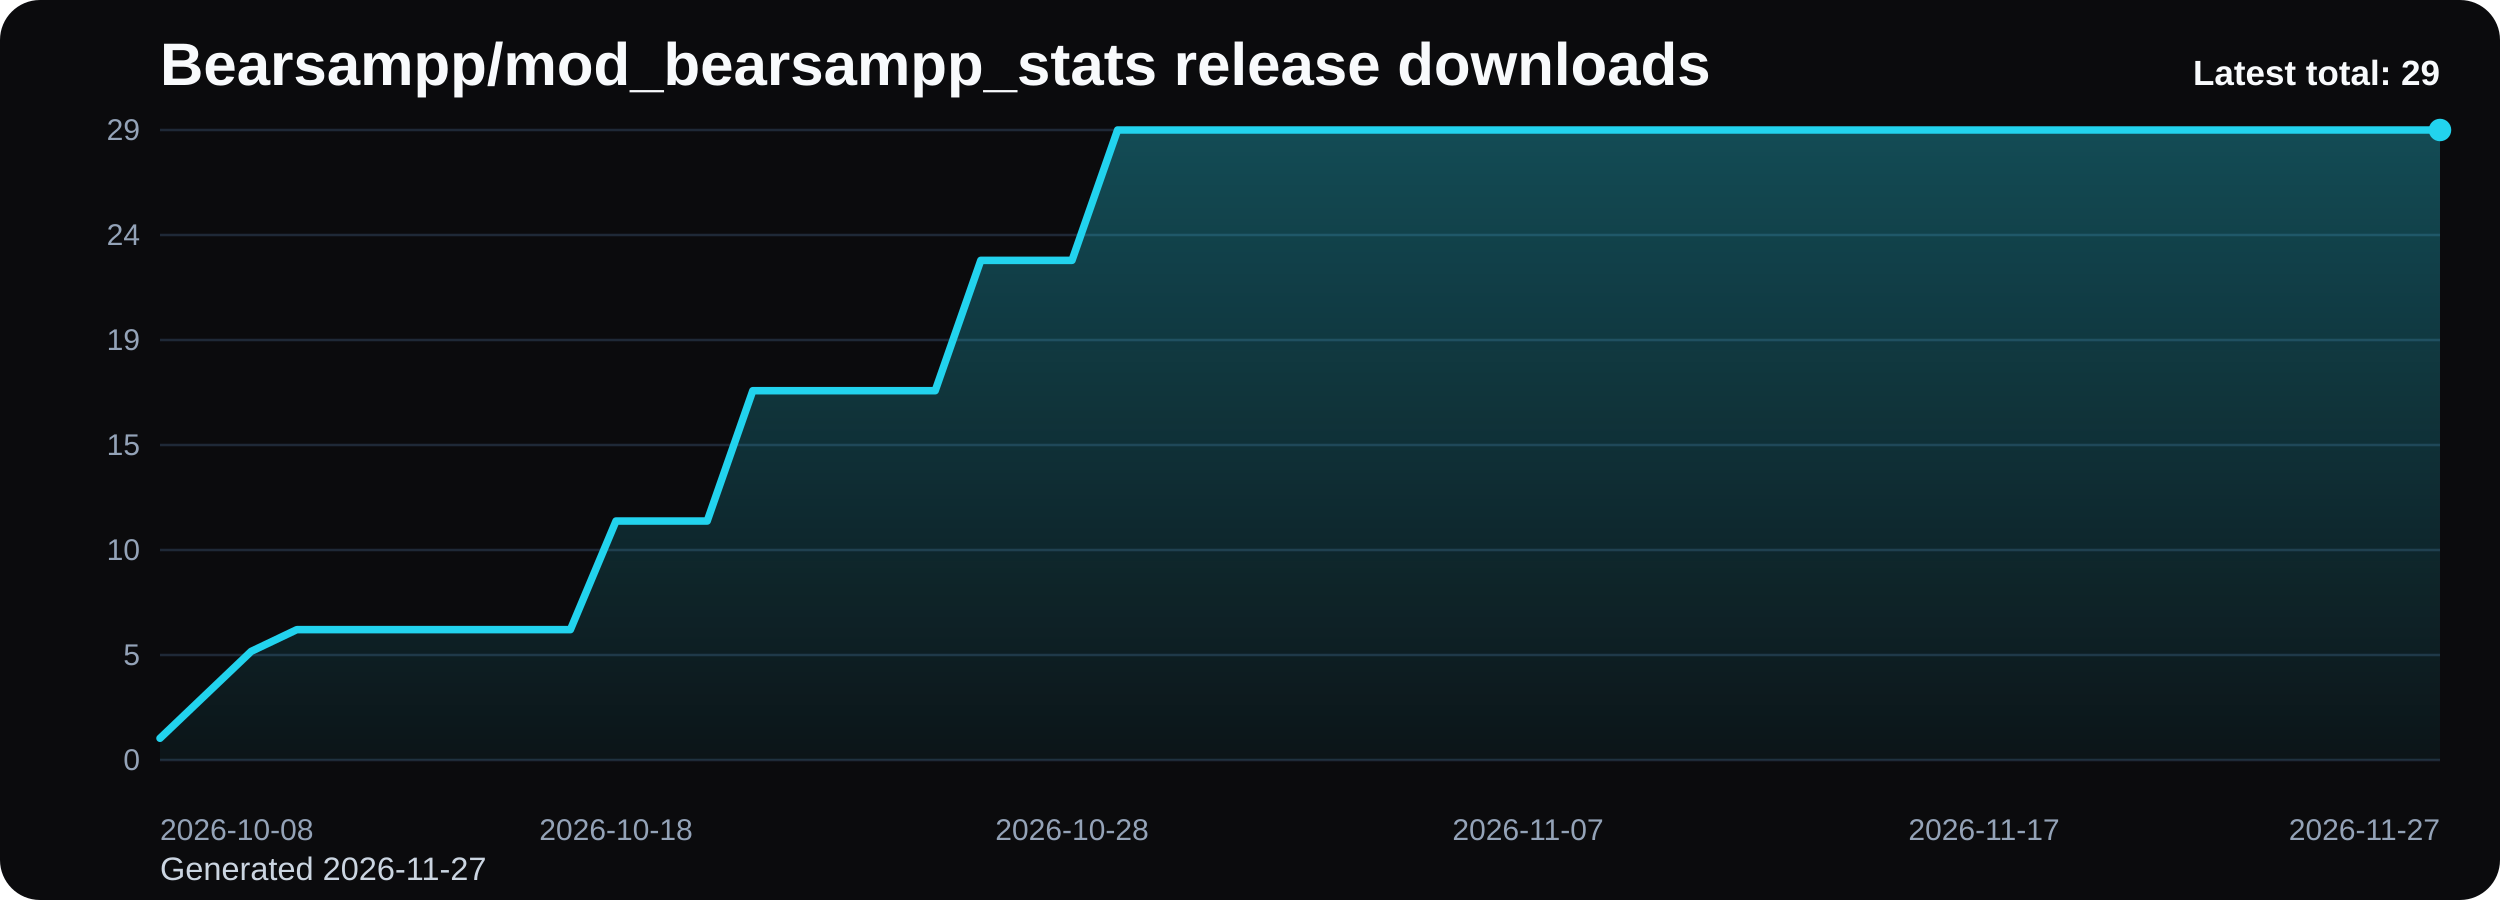
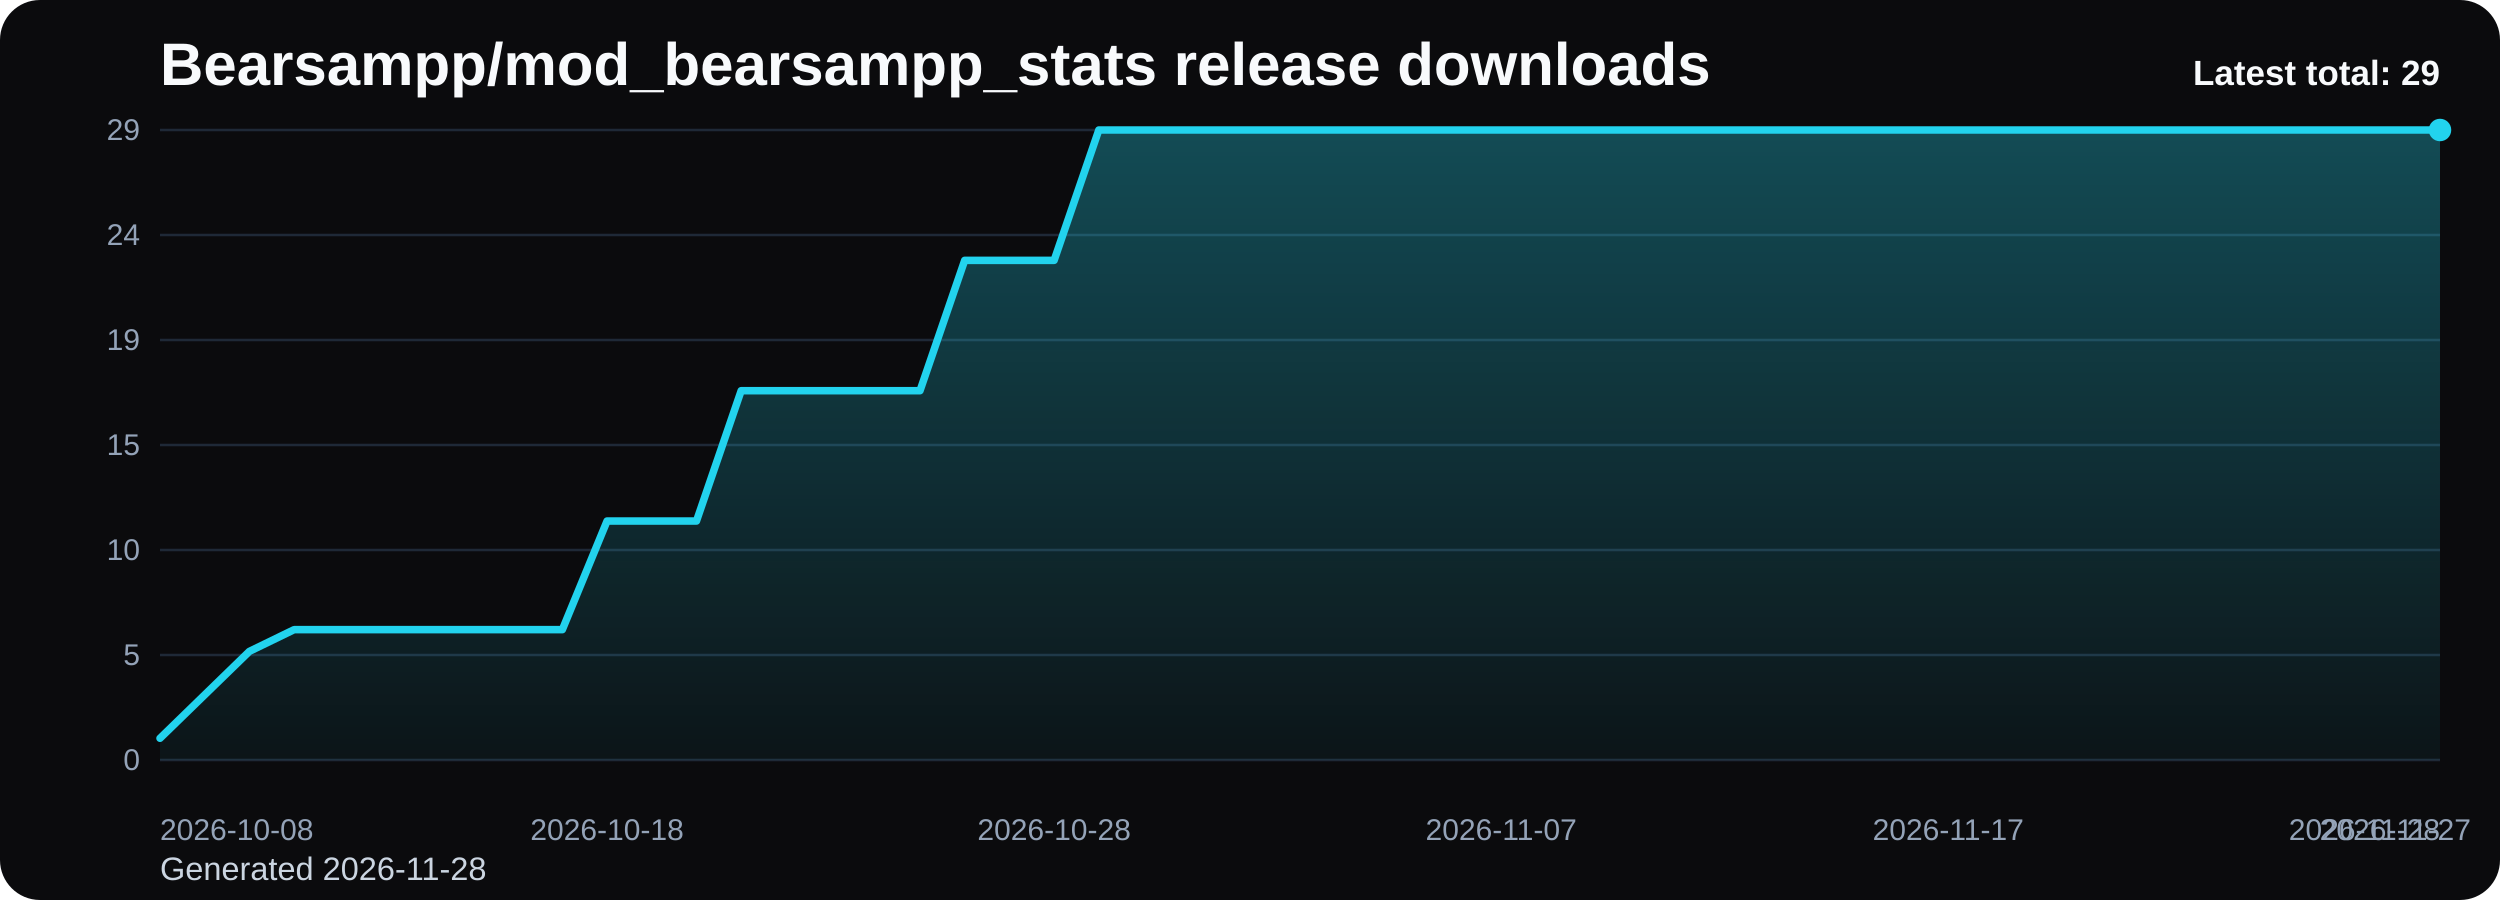
<svg xmlns="http://www.w3.org/2000/svg" viewBox="0 0 1000 360" role="img" aria-label="Bearsampp/mod_bearsampp_stats release downloads chart">
  <defs>
    <linearGradient id="fill-total-trend-black" x1="0" y1="0" x2="0" y2="1">
      <stop offset="0%" stop-color="#22d3ee" stop-opacity="0.32" />
      <stop offset="100%" stop-color="#22d3ee" stop-opacity="0.05" />
    </linearGradient>
    <style>
      .bg { fill: #0b0b0d; }
      .title { font: 700 24px Arial, sans-serif; fill: #f8fafc; }
      .sub { font: 400 13px Arial, sans-serif; fill: #cbd5e1; }
      .grid { stroke: #1f2937; stroke-width: 1; }
      .axis { font: 400 12px Arial, sans-serif; fill: #94a3b8; }
      .line { fill: none; stroke: #22d3ee; stroke-width: 3; stroke-linecap: round; stroke-linejoin: round; }
      .dot { fill: #22d3ee; }
      .value { font: 600 11px Arial, sans-serif; fill: #cbd5e1; }
      .latest { font: 700 14px Arial, sans-serif; fill: #f8fafc; }
    </style>
  </defs>
  <rect class="bg" x="0" y="0" width="1000" height="360" rx="16" />
  <text class="title" x="64" y="34">Bearsampp/mod_bearsampp_stats release downloads</text>
-   <text class="sub" x="64" y="352">Generated 2026-11-27</text>
+   <text class="sub" x="64" y="352">Generated 2026-11-28</text>
  <line x1="64" y1="52.00" x2="976" y2="52.00" class="grid" />
  <text x="56" y="56.00" text-anchor="end" class="axis">29</text>
  <line x1="64" y1="94.00" x2="976" y2="94.00" class="grid" />
  <text x="56" y="98.00" text-anchor="end" class="axis">24</text>
  <line x1="64" y1="136.00" x2="976" y2="136.00" class="grid" />
  <text x="56" y="140.00" text-anchor="end" class="axis">19</text>
  <line x1="64" y1="178.00" x2="976" y2="178.00" class="grid" />
  <text x="56" y="182.00" text-anchor="end" class="axis">15</text>
  <line x1="64" y1="220.00" x2="976" y2="220.00" class="grid" />
  <text x="56" y="224.00" text-anchor="end" class="axis">10</text>
  <line x1="64" y1="262.00" x2="976" y2="262.00" class="grid" />
  <text x="56" y="266.00" text-anchor="end" class="axis">5</text>
  <line x1="64" y1="304.00" x2="976" y2="304.00" class="grid" />
  <text x="56" y="308.00" text-anchor="end" class="axis">0</text>
-   <path d="M 64.00 304 L 64.00 295.31 L 82.24 277.93 L 100.48 260.55 L 118.72 251.86 L 136.96 251.86 L 155.20 251.86 L 173.44 251.86 L 191.68 251.86 L 209.92 251.86 L 228.16 251.86 L 246.40 208.41 L 264.64 208.41 L 282.88 208.41 L 301.12 156.28 L 319.36 156.28 L 337.60 156.28 L 355.84 156.28 L 374.08 156.28 L 392.32 104.14 L 410.56 104.14 L 428.80 104.14 L 447.04 52.00 L 465.28 52.00 L 483.52 52.00 L 501.76 52.00 L 520.00 52.00 L 538.24 52.00 L 556.48 52.00 L 574.72 52.00 L 592.96 52.00 L 611.20 52.00 L 629.44 52.00 L 647.68 52.00 L 665.92 52.00 L 684.16 52.00 L 702.40 52.00 L 720.64 52.00 L 738.88 52.00 L 757.12 52.00 L 775.36 52.00 L 793.60 52.00 L 811.84 52.00 L 830.08 52.00 L 848.32 52.00 L 866.56 52.00 L 884.80 52.00 L 903.04 52.00 L 921.28 52.00 L 939.52 52.00 L 957.76 52.00 L 976.00 52.00 L 976.00 304 Z" fill="url(#fill-total-trend-black)" />
-   <polyline class="line" points="64.00,295.31 82.24,277.93 100.48,260.55 118.72,251.86 136.96,251.86 155.20,251.86 173.44,251.86 191.68,251.86 209.92,251.86 228.16,251.86 246.40,208.41 264.64,208.41 282.88,208.41 301.12,156.28 319.36,156.28 337.60,156.28 355.84,156.28 374.08,156.28 392.32,104.14 410.56,104.14 428.80,104.14 447.04,52.00 465.28,52.00 483.52,52.00 501.76,52.00 520.00,52.00 538.24,52.00 556.48,52.00 574.72,52.00 592.96,52.00 611.20,52.00 629.44,52.00 647.68,52.00 665.92,52.00 684.16,52.00 702.40,52.00 720.64,52.00 738.88,52.00 757.12,52.00 775.36,52.00 793.60,52.00 811.84,52.00 830.08,52.00 848.32,52.00 866.56,52.00 884.80,52.00 903.04,52.00 921.28,52.00 939.52,52.00 957.76,52.00 976.00,52.00" />
+   <path d="M 64.00 304 L 64.00 295.31 L 81.88 277.93 L 99.76 260.55 L 117.65 251.86 L 135.53 251.86 L 153.41 251.86 L 171.29 251.86 L 189.18 251.86 L 207.06 251.86 L 224.94 251.86 L 242.82 208.41 L 260.71 208.41 L 278.59 208.41 L 296.47 156.28 L 314.35 156.28 L 332.24 156.28 L 350.12 156.28 L 368.00 156.28 L 385.88 104.14 L 403.76 104.14 L 421.65 104.14 L 439.53 52.00 L 457.41 52.00 L 475.29 52.00 L 493.18 52.00 L 511.06 52.00 L 528.94 52.00 L 546.82 52.00 L 564.71 52.00 L 582.59 52.00 L 600.47 52.00 L 618.35 52.00 L 636.24 52.00 L 654.12 52.00 L 672.00 52.00 L 689.88 52.00 L 707.76 52.00 L 725.65 52.00 L 743.53 52.00 L 761.41 52.00 L 779.29 52.00 L 797.18 52.00 L 815.06 52.00 L 832.94 52.00 L 850.82 52.00 L 868.71 52.00 L 886.59 52.00 L 904.47 52.00 L 922.35 52.00 L 940.24 52.00 L 958.12 52.00 L 976.00 52.00 L 976.00 304 Z" fill="url(#fill-total-trend-black)" />
+   <polyline class="line" points="64.00,295.31 81.88,277.93 99.76,260.55 117.65,251.86 135.53,251.86 153.41,251.86 171.29,251.86 189.18,251.86 207.06,251.86 224.94,251.86 242.82,208.41 260.71,208.41 278.59,208.41 296.47,156.28 314.35,156.28 332.24,156.28 350.12,156.28 368.00,156.28 385.88,104.14 403.76,104.14 421.65,104.14 439.53,52.00 457.41,52.00 475.29,52.00 493.18,52.00 511.06,52.00 528.94,52.00 546.82,52.00 564.71,52.00 582.59,52.00 600.47,52.00 618.35,52.00 636.24,52.00 654.12,52.00 672.00,52.00 689.88,52.00 707.76,52.00 725.65,52.00 743.53,52.00 761.41,52.00 779.29,52.00 797.18,52.00 815.06,52.00 832.94,52.00 850.82,52.00 868.71,52.00 886.59,52.00 904.47,52.00 922.35,52.00 940.24,52.00 958.12,52.00 976.00,52.00" />
  <circle class="dot" cx="976.00" cy="52.00" r="4.5" />
  <text class="axis" x="64.00" y="336" text-anchor="start">2026-10-08</text>
-   <text class="axis" x="246.40" y="336" text-anchor="middle">2026-10-18</text>
-   <text class="axis" x="428.80" y="336" text-anchor="middle">2026-10-28</text>
-   <text class="axis" x="611.20" y="336" text-anchor="middle">2026-11-07</text>
-   <text class="axis" x="793.60" y="336" text-anchor="middle">2026-11-17</text>
-   <text class="axis" x="976.00" y="336" text-anchor="end">2026-11-27</text>
+   <text class="axis" x="242.82" y="336" text-anchor="middle">2026-10-18</text>
+   <text class="axis" x="421.65" y="336" text-anchor="middle">2026-10-28</text>
+   <text class="axis" x="600.47" y="336" text-anchor="middle">2026-11-07</text>
+   <text class="axis" x="779.29" y="336" text-anchor="middle">2026-11-17</text>
+   <text class="axis" x="958.12" y="336" text-anchor="middle">2026-11-27</text>
+   <text class="axis" x="976.00" y="336" text-anchor="end">2026-11-28</text>
  <text class="latest" x="976" y="34" text-anchor="end">Latest total: 29</text>
</svg>
